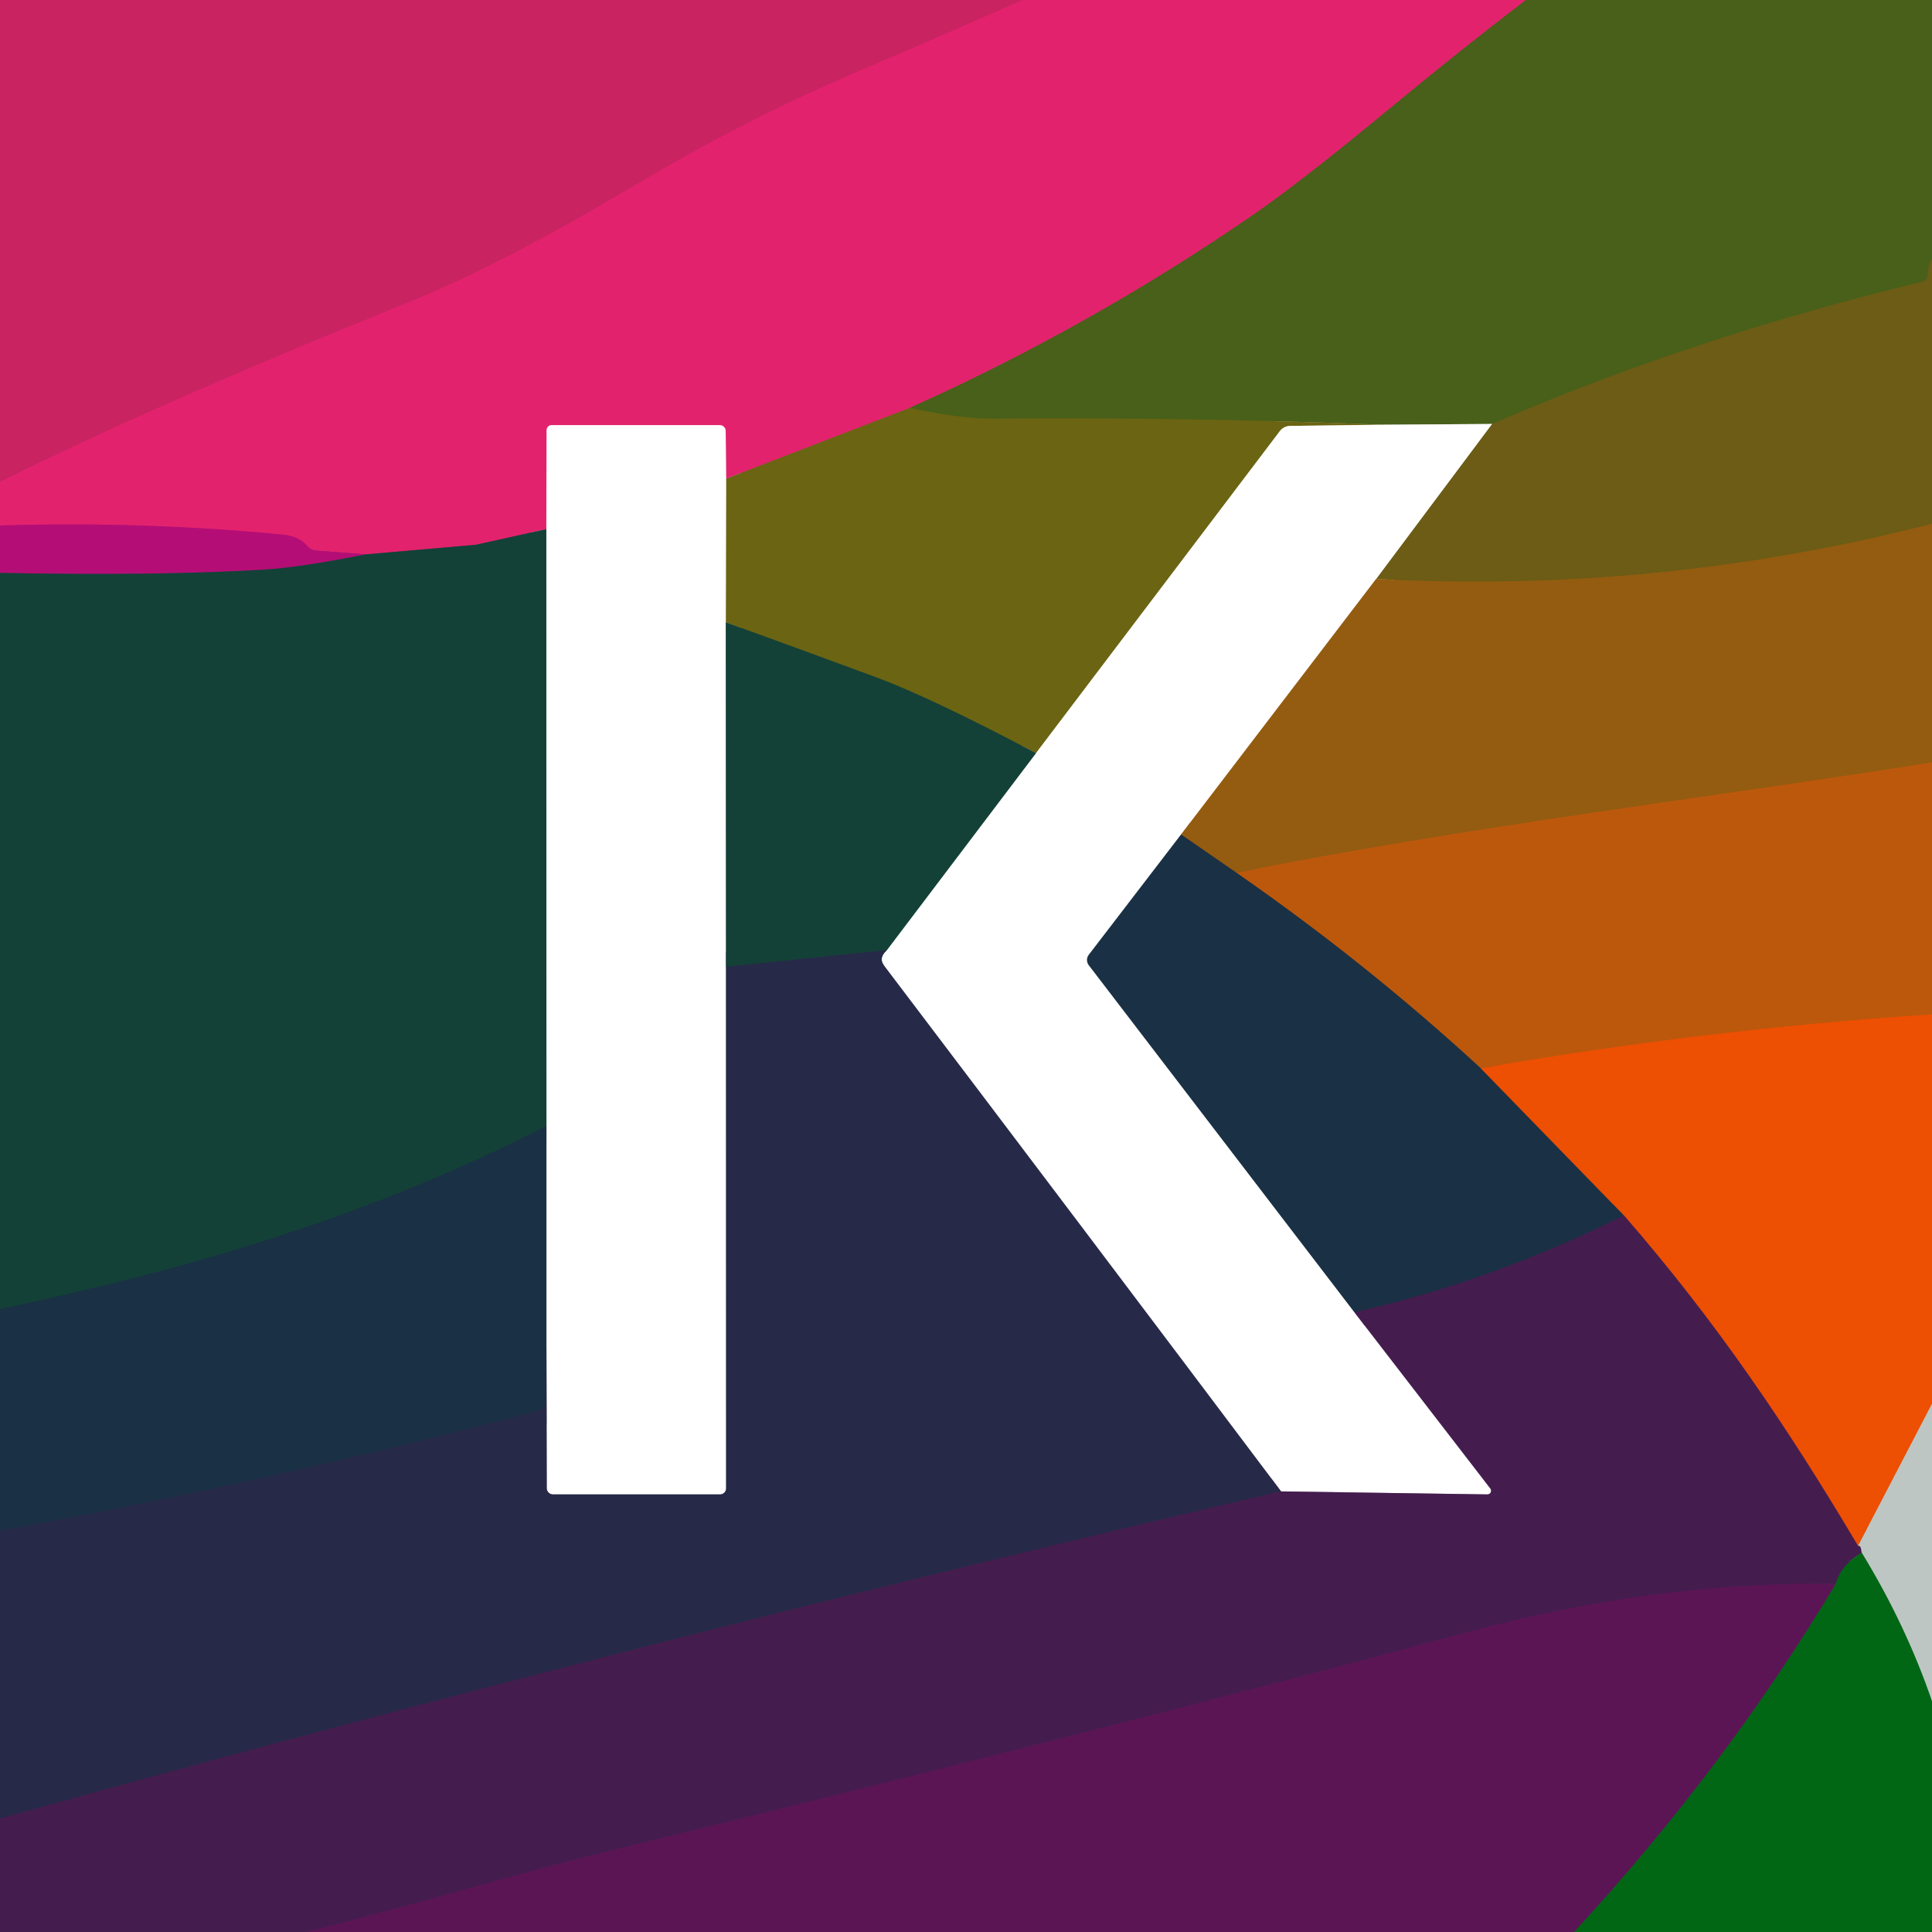
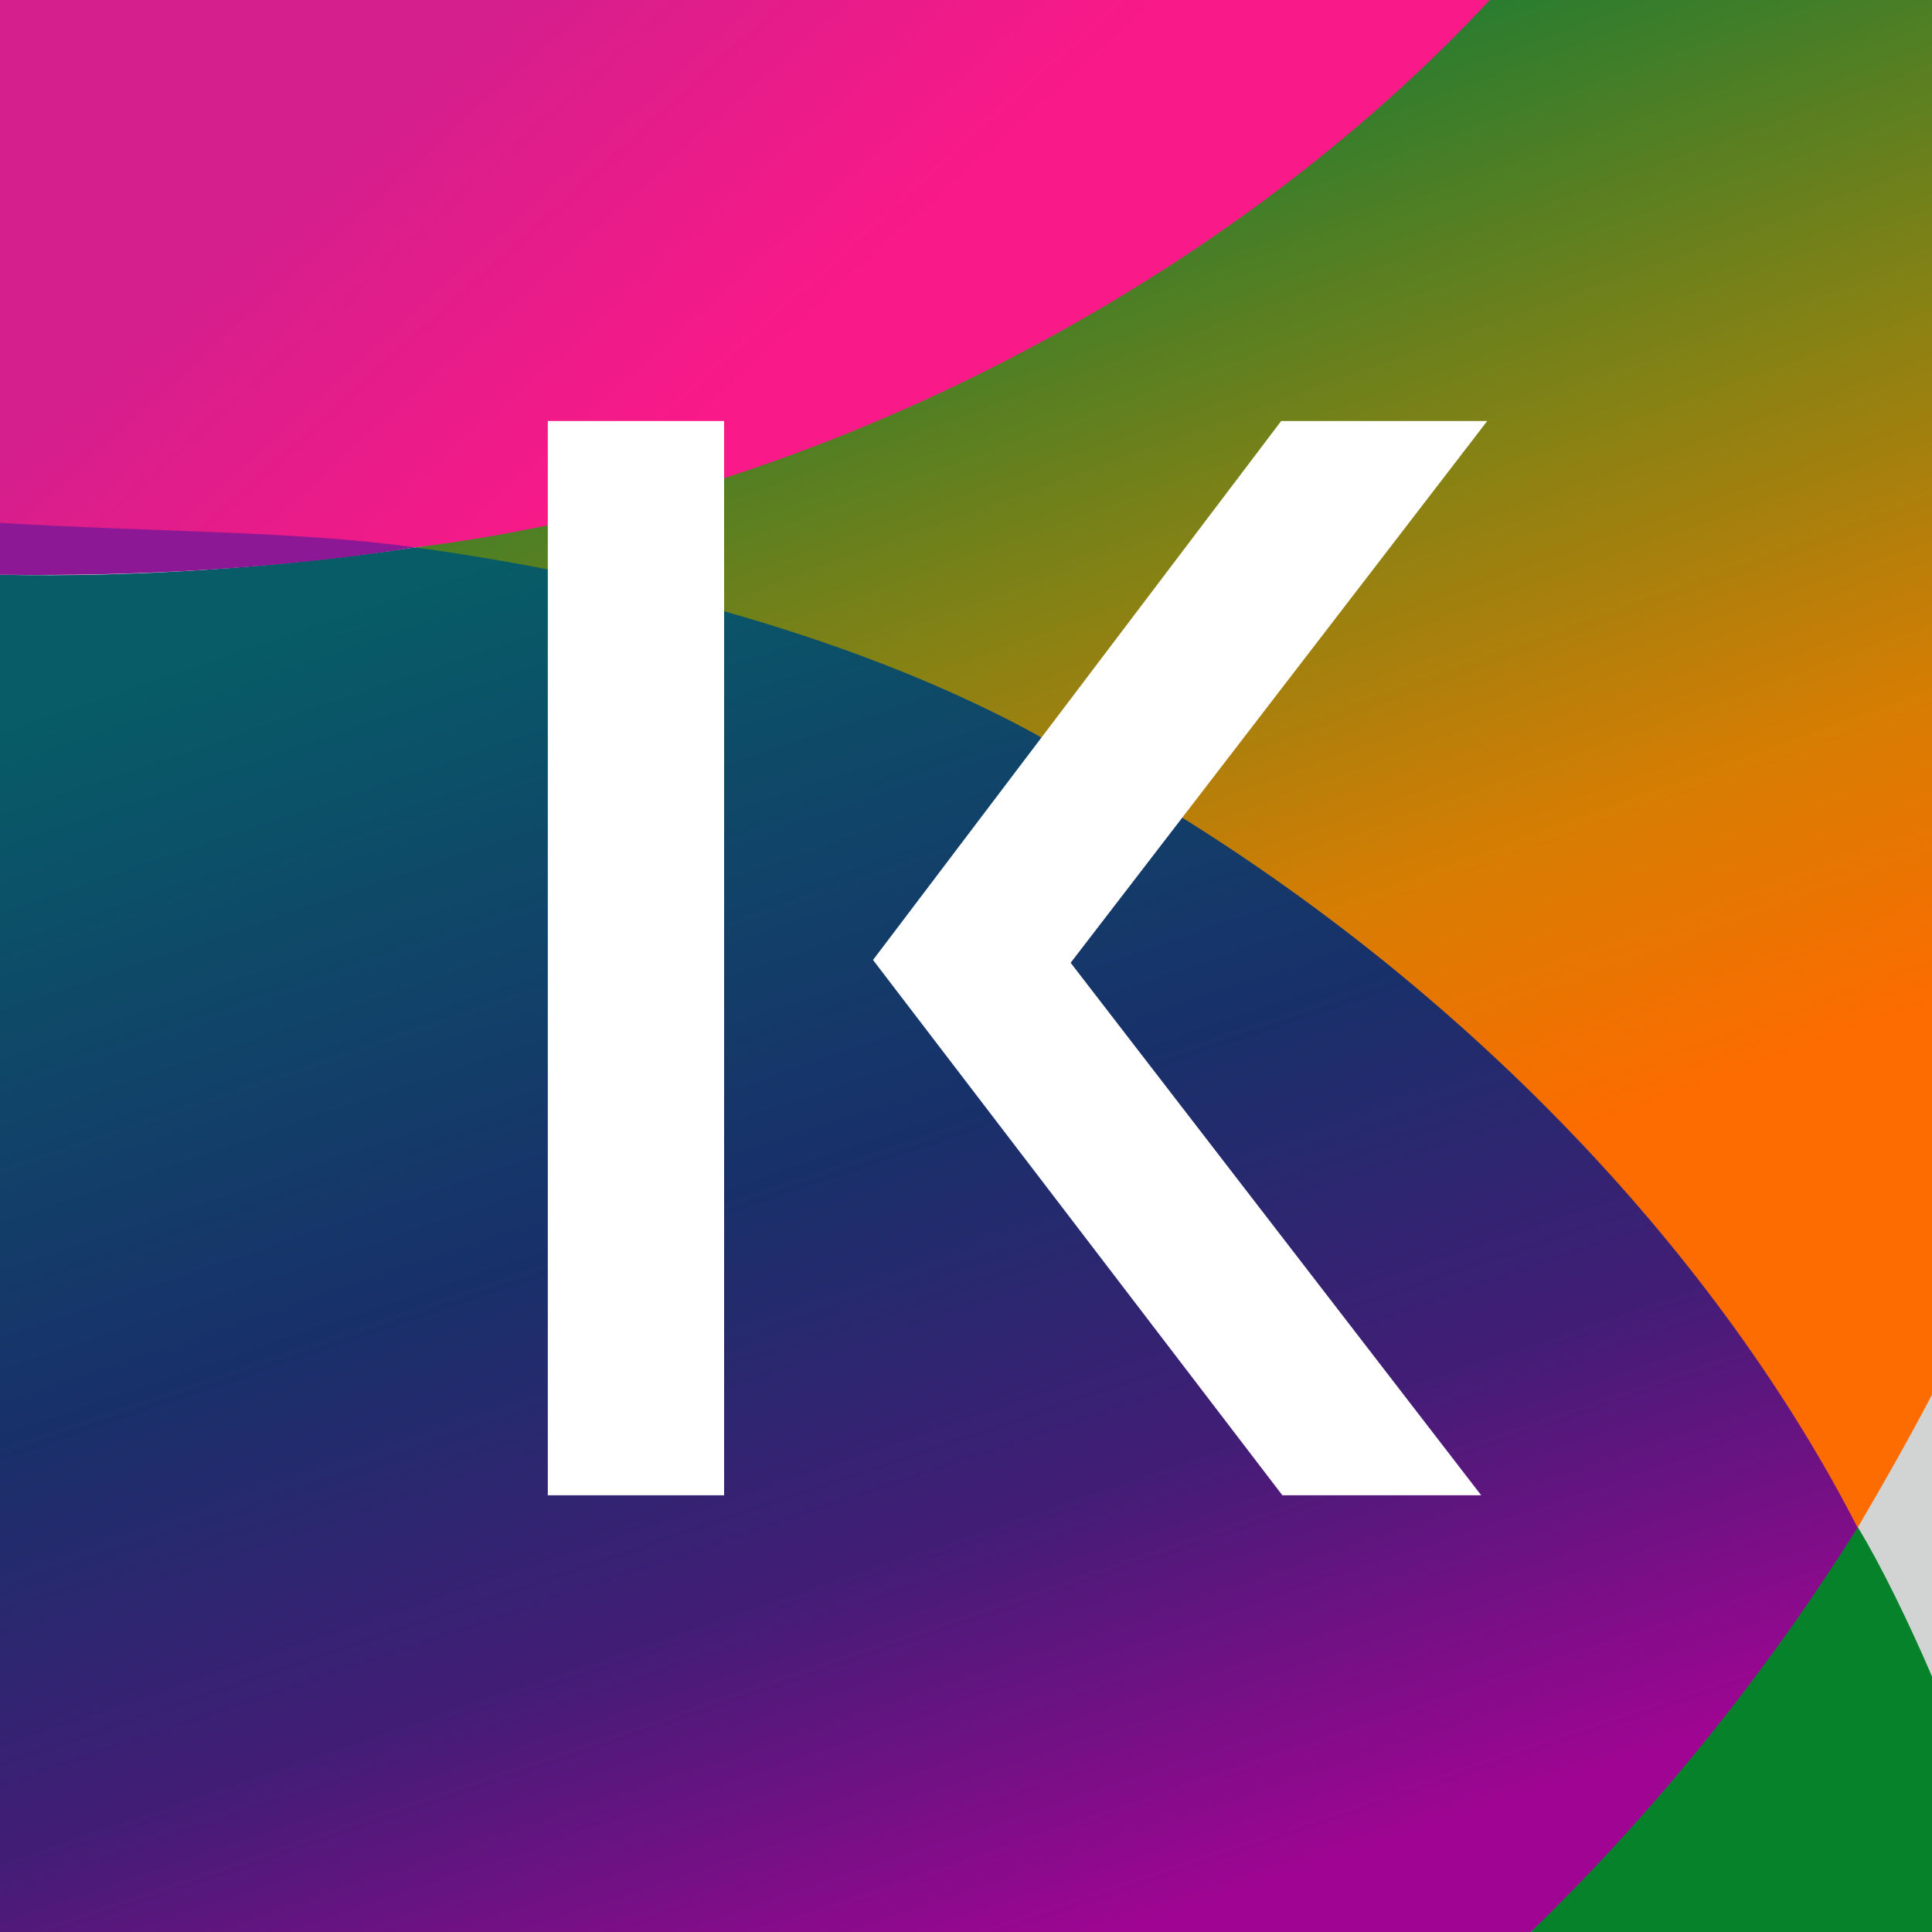
- <svg xmlns="http://www.w3.org/2000/svg" version="1.1" viewBox="0.00 0.00 180.00 180.00" width="128" height="128">
-   <g stroke-width="2.00" fill="none" stroke-linecap="butt">
-     <path stroke="#d72368" vector-effect="non-scaling-stroke" d="   M 95.28 0.00   Q 88.13 3.18 81.00 6.21   C 72.56 9.79 66.45 12.95 57.97 17.96   Q 46.33 24.83 38.26 28.09   Q 14.30 37.76 0.00 44.91" />
-     <path stroke="#964144" vector-effect="non-scaling-stroke" d="   M 142.16 0.00   Q 135.86 4.82 129.50 10.09   Q 121.26 16.91 116.73 20.03   Q 101.59 30.45 84.77 38.00" />
-     <path stroke="#a74341" vector-effect="non-scaling-stroke" d="   M 84.77 38.00   L 67.65 44.60" />
-     <path stroke="#f191b7" vector-effect="non-scaling-stroke" d="   M 67.65 44.60   L 67.61 40.16   A 0.56 0.55 89.5 0 0 67.06 39.61   L 51.39 39.61   A 0.46 0.46 0.0 0 0 50.93 40.07   L 50.90 49.30" />
-     <path stroke="#7b3253" vector-effect="non-scaling-stroke" d="   M 50.90 49.30   L 44.50 50.72   A 1.55 0.78 -36.7 0 1 44.27 50.76   L 34.09 51.65" />
-     <path stroke="#cc1872" vector-effect="non-scaling-stroke" d="   M 34.09 51.65   L 29.43 51.30   A 1.11 1.09 -17.4 0 1 28.69 50.92   Q 27.87 49.96 26.38 49.81   Q 13.27 48.55 0.00 48.96" />
-     <path stroke="#5a5e17" vector-effect="non-scaling-stroke" d="   M 180.00 24.12   Q 179.62 24.76 179.60 25.64   A 0.62 0.61 -6.5 0 1 179.12 26.24   Q 157.76 31.40 139.01 39.50" />
-     <path stroke="#a4b08c" vector-effect="non-scaling-stroke" d="   M 139.01 39.50   L 128.79 39.57" />
-     <path stroke="#5a6216" vector-effect="non-scaling-stroke" d="   M 128.79 39.57   Q 110.70 38.86 92.56 39.01   Q 89.46 39.04 84.77 38.00" />
-     <path stroke="#805c13" vector-effect="non-scaling-stroke" d="   M 180.00 48.80   Q 154.50 55.36 128.21 53.94" />
-     <path stroke="#b6ae8a" vector-effect="non-scaling-stroke" d="   M 128.21 53.94   L 139.01 39.50" />
-     <path stroke="#b5b289" vector-effect="non-scaling-stroke" d="   M 128.79 39.57   L 120.22 39.68   A 1.23 1.23 0.0 0 0 119.23 40.18   L 96.52 70.17" />
-     <path stroke="#3f5325" vector-effect="non-scaling-stroke" d="   M 96.52 70.17   Q 86.66 64.97 81.64 63.11   Q 74.74 60.56 67.62 57.98" />
-     <path stroke="#b5b289" vector-effect="non-scaling-stroke" d="   M 67.62 57.98   L 67.65 44.60" />
-     <path stroke="#89a09b" vector-effect="non-scaling-stroke" d="   M 67.62 57.98   L 67.64 90.07" />
-     <path stroke="#9394a4" vector-effect="non-scaling-stroke" d="   M 67.64 90.07   L 67.65 138.67   A 0.56 0.56 0.0 0 1 67.09 139.23   L 51.52 139.23   A 0.58 0.58 0.0 0 1 50.94 138.65   L 50.91 125.71" />
-     <path stroke="#8d98a2" vector-effect="non-scaling-stroke" d="   M 50.91 125.71   L 50.91 104.91" />
-     <path stroke="#89a09b" vector-effect="non-scaling-stroke" d="   M 50.91 104.91   L 50.90 49.30" />
-     <path stroke="#caae88" vector-effect="non-scaling-stroke" d="   M 128.21 53.94   L 110.04 77.75" />
-     <path stroke="#8d98a2" vector-effect="non-scaling-stroke" d="   M 110.04 77.75   L 101.44 88.96   A 0.79 0.79 0.0 0 0 101.44 89.92   L 126.19 122.26" />
-     <path stroke="#a28ea7" vector-effect="non-scaling-stroke" d="   M 126.19 122.26   L 138.85 138.68   A 0.34 0.34 0.0 0 1 138.58 139.23   L 119.35 138.95" />
-     <path stroke="#9394a4" vector-effect="non-scaling-stroke" d="   M 119.35 138.95   Q 100.81 114.30 82.36 89.96   Q 81.82 89.25 82.62 88.53" />
-     <path stroke="#89a09b" vector-effect="non-scaling-stroke" d="   M 82.62 88.53   L 96.52 70.17" />
-     <path stroke="#642857" vector-effect="non-scaling-stroke" d="   M 34.09 51.65   Q 27.98 52.87 24.50 53.08   Q 14.52 53.67 0.00 53.38" />
-     <path stroke="#a85a0e" vector-effect="non-scaling-stroke" d="   M 180.00 71.04   C 158.42 74.45 136.62 77.03 115.19 81.31" />
-     <path stroke="#57462a" vector-effect="non-scaling-stroke" d="   M 115.19 81.31   L 110.04 77.75" />
-     <path stroke="#17393e" vector-effect="non-scaling-stroke" d="   M 50.91 104.91   C 34.57 113.24 18.09 118.15 0.00 121.96" />
-     <path stroke="#1d3540" vector-effect="non-scaling-stroke" d="   M 82.62 88.53   L 67.64 90.07" />
-     <path stroke="#d55408" vector-effect="non-scaling-stroke" d="   M 180.00 94.51   Q 158.94 95.90 137.96 99.53" />
-     <path stroke="#6b4428" vector-effect="non-scaling-stroke" d="   M 137.96 99.53   Q 127.32 89.73 115.19 81.31" />
-     <path stroke="#844024" vector-effect="non-scaling-stroke" d="   M 137.96 99.53   L 151.29 113.23" />
-     <path stroke="#2f2749" vector-effect="non-scaling-stroke" d="   M 151.29 113.23   Q 139.29 119.28 126.19 122.26" />
-     <path stroke="#36234b" vector-effect="non-scaling-stroke" d="   M 119.35 138.95   Q 59.31 152.95 0.00 169.43" />
-     <path stroke="#212d46" vector-effect="non-scaling-stroke" d="   M 0.00 142.61   Q 25.35 137.99 50.26 131.38   A 0.68 0.68 0.0 0 0 50.76 130.75   L 50.91 125.71" />
-     <path stroke="#d68b63" vector-effect="non-scaling-stroke" d="   M 180.00 130.79   L 173.11 144.03" />
-     <path stroke="#993629" vector-effect="non-scaling-stroke" d="   M 173.11 144.03   C 166.61 133.09 159.98 123.22 151.29 113.23" />
-     <path stroke="#817289" vector-effect="non-scaling-stroke" d="   M 173.11 144.03   Q 173.39 143.91 173.45 144.66" />
-     <path stroke="#234232" vector-effect="non-scaling-stroke" d="   M 173.45 144.66   Q 171.50 145.84 171.04 147.56" />
-     <path stroke="#501952" vector-effect="non-scaling-stroke" d="   M 171.04 147.56   Q 154.20 147.35 136.83 152.04   Q 104.45 160.77 57.29 172.33   Q 51.39 173.77 42.90 176.16   Q 35.73 178.18 28.52 180.00" />
-     <path stroke="#60976c" vector-effect="non-scaling-stroke" d="   M 180.00 158.51   Q 177.56 151.39 173.45 144.66" />
-     <path stroke="#2e3e35" vector-effect="non-scaling-stroke" d="   M 171.04 147.56   Q 160.90 164.53 146.66 180.00" />
-   </g>
-   <path fill="#ca2362" d="   M 95.28 0.00   Q 88.13 3.18 81.00 6.21   C 72.56 9.79 66.45 12.95 57.97 17.96   Q 46.33 24.83 38.26 28.09   Q 14.30 37.76 0.00 44.91   L 0.00 0.00   L 95.28 0.00   Z" />
-   <path fill="#e3226e" d="   M 142.16 0.00   Q 135.86 4.82 129.50 10.09   Q 121.26 16.91 116.73 20.03   Q 101.59 30.45 84.77 38.00   L 67.65 44.60   L 67.61 40.16   A 0.56 0.55 89.5 0 0 67.06 39.61   L 51.39 39.61   A 0.46 0.46 0.0 0 0 50.93 40.07   L 50.90 49.30   L 44.50 50.72   A 1.55 0.78 -36.7 0 1 44.27 50.76   L 34.09 51.65   L 29.43 51.30   A 1.11 1.09 -17.4 0 1 28.69 50.92   Q 27.87 49.96 26.38 49.81   Q 13.27 48.55 0.00 48.96   L 0.00 44.91   Q 14.30 37.76 38.26 28.09   Q 46.33 24.83 57.97 17.96   C 66.45 12.95 72.56 9.79 81.00 6.21   Q 88.13 3.18 95.28 0.00   L 142.16 0.00   Z" />
-   <path fill="#486019" d="   M 180.00 0.00   L 180.00 24.12   Q 179.62 24.76 179.60 25.64   A 0.62 0.61 -6.5 0 1 179.12 26.24   Q 157.76 31.40 139.01 39.50   L 128.79 39.57   Q 110.70 38.86 92.56 39.01   Q 89.46 39.04 84.77 38.00   Q 101.59 30.45 116.73 20.03   Q 121.26 16.91 129.50 10.09   Q 135.86 4.82 142.16 0.00   L 180.00 0.00   Z" />
-   <path fill="#6c5c15" d="   M 180.00 24.12   L 180.00 48.80   Q 154.50 55.36 128.21 53.94   L 139.01 39.50   Q 157.76 31.40 179.12 26.24   A 0.62 0.61 -6.5 0 0 179.60 25.64   Q 179.62 24.76 180.00 24.12   Z" />
-   <path fill="#6b6413" d="   M 84.77 38.00   Q 89.46 39.04 92.56 39.01   Q 110.70 38.86 128.79 39.57   L 120.22 39.68   A 1.23 1.23 0.0 0 0 119.23 40.18   L 96.52 70.17   Q 86.66 64.97 81.64 63.11   Q 74.74 60.56 67.62 57.98   L 67.65 44.60   L 84.77 38.00   Z" />
-   <path fill="#ffffff" d="   M 67.65 44.60   L 67.62 57.98   L 67.64 90.07   L 67.65 138.67   A 0.56 0.56 0.0 0 1 67.09 139.23   L 51.52 139.23   A 0.58 0.58 0.0 0 1 50.94 138.65   L 50.91 125.71   L 50.91 104.91   L 50.90 49.30   L 50.93 40.07   A 0.46 0.46 0.0 0 1 51.39 39.61   L 67.06 39.61   A 0.56 0.55 89.5 0 1 67.61 40.16   L 67.65 44.60   Z" />
-   <path fill="#ffffff" d="   M 139.01 39.50   L 128.21 53.94   L 110.04 77.75   L 101.44 88.96   A 0.79 0.79 0.0 0 0 101.44 89.92   L 126.19 122.26   L 138.85 138.68   A 0.34 0.34 0.0 0 1 138.58 139.23   L 119.35 138.95   Q 100.81 114.30 82.36 89.96   Q 81.82 89.25 82.62 88.53   L 96.52 70.17   L 119.23 40.18   A 1.23 1.23 0.0 0 1 120.22 39.68   L 128.79 39.57   L 139.01 39.50   Z" />
-   <path fill="#b40e76" d="   M 34.09 51.65   Q 27.98 52.87 24.50 53.08   Q 14.52 53.67 0.00 53.38   L 0.00 48.96   Q 13.27 48.55 26.38 49.81   Q 27.87 49.96 28.69 50.92   A 1.11 1.09 -17.4 0 0 29.43 51.30   L 34.09 51.65   Z" />
-   <path fill="#945c10" d="   M 180.00 48.80   L 180.00 71.04   C 158.42 74.45 136.62 77.03 115.19 81.31   L 110.04 77.75   L 128.21 53.94   Q 154.50 55.36 180.00 48.80   Z" />
-   <path fill="#134137" d="   M 50.90 49.30   L 50.91 104.91   C 34.57 113.24 18.09 118.15 0.00 121.96   L 0.00 53.38   Q 14.52 53.67 24.50 53.08   Q 27.98 52.87 34.09 51.65   L 44.27 50.76   A 1.55 0.78 -36.7 0 0 44.50 50.72   L 50.90 49.30   Z" />
-   <path fill="#134137" d="   M 96.52 70.17   L 82.62 88.53   L 67.64 90.07   L 67.62 57.98   Q 74.74 60.56 81.64 63.11   Q 86.66 64.97 96.52 70.17   Z" />
-   <path fill="#bc580c" d="   M 180.00 71.04   L 180.00 94.51   Q 158.94 95.90 137.96 99.53   Q 127.32 89.73 115.19 81.31   C 136.62 77.03 158.42 74.45 180.00 71.04   Z" />
-   <path fill="#1a3044" d="   M 110.04 77.75   L 115.19 81.31   Q 127.32 89.73 137.96 99.53   L 151.29 113.23   Q 139.29 119.28 126.19 122.26   L 101.44 89.92   A 0.79 0.79 0.0 0 1 101.44 88.96   L 110.04 77.75   Z" />
-   <path fill="#272948" d="   M 82.62 88.53   Q 81.82 89.25 82.36 89.96   Q 100.81 114.30 119.35 138.95   Q 59.31 152.95 0.00 169.43   L 0.00 142.61   Q 25.35 137.99 50.26 131.38   A 0.68 0.68 0.0 0 0 50.76 130.75   L 50.91 125.71   L 50.94 138.65   A 0.58 0.58 0.0 0 0 51.52 139.23   L 67.09 139.23   A 0.56 0.56 0.0 0 0 67.65 138.67   L 67.64 90.07   L 82.62 88.53   Z" />
-   <path fill="#ed4f03" d="   M 180.00 94.51   L 180.00 130.79   L 173.11 144.03   C 166.61 133.09 159.98 123.22 151.29 113.23   L 137.96 99.53   Q 158.94 95.90 180.00 94.51   Z" />
-   <path fill="#1a3044" d="   M 50.91 104.91   L 50.91 125.71   L 50.76 130.75   A 0.68 0.68 0.0 0 1 50.26 131.38   Q 25.35 137.99 0.00 142.61   L 0.00 121.96   C 18.09 118.15 34.57 113.24 50.91 104.91   Z" />
-   <path fill="#441d4e" d="   M 173.11 144.03   Q 173.39 143.91 173.45 144.66   Q 171.50 145.84 171.04 147.56   Q 154.20 147.35 136.83 152.04   Q 104.45 160.77 57.29 172.33   Q 51.39 173.77 42.90 176.16   Q 35.73 178.18 28.52 180.00   L 0.00 180.00   L 0.00 169.43   Q 59.31 152.95 119.35 138.95   L 138.58 139.23   A 0.34 0.34 0.0 0 0 138.85 138.68   L 126.19 122.26   Q 139.29 119.28 151.29 113.23   C 159.98 123.22 166.61 133.09 173.11 144.03   Z" />
-   <path fill="#bec6c3" d="   M 180.00 130.79   L 180.00 158.51   Q 177.56 151.39 173.45 144.66   Q 173.39 143.91 173.11 144.03   L 180.00 130.79   Z" />
-   <path fill="#5b1555" d="   M 171.04 147.56   Q 160.90 164.53 146.66 180.00   L 28.52 180.00   Q 35.73 178.18 42.90 176.16   Q 51.39 173.77 57.29 172.33   Q 104.45 160.77 136.83 152.04   Q 154.20 147.35 171.04 147.56   Z" />
-   <path fill="#016715" d="   M 173.45 144.66   Q 177.56 151.39 180.00 158.51   L 180.00 180.00   L 146.66 180.00   Q 160.90 164.53 171.04 147.56   Q 171.50 145.84 173.45 144.66   Z" />
+ <svg xmlns="http://www.w3.org/2000/svg" width="128" height="128" fill="none" viewBox="0 0 48 48">
+   <defs>
+     <linearGradient id="paint0_linear_2422_5285" x1="13.3" x2="26.05" y1="-.802" y2="13.32" gradientUnits="userSpaceOnUse">
+       <stop stop-color="#D41F8C" offset="0" />
+       <stop stop-color="#FA1988" offset=".597" />
+     </linearGradient>
+     <linearGradient id="paint1_linear_2422_5285" x1="24.89" x2="34.38" y1="3.688" y2="29.86" gradientUnits="userSpaceOnUse">
+       <stop stop-color="#247C31" offset="0" />
+       <stop stop-color="#868214" offset=".405" />
+       <stop stop-color="#D67D03" offset=".739" />
+       <stop stop-color="#FC6C00" offset="1" />
+     </linearGradient>
+     <linearGradient id="paint2_linear_2422_5285" x1="13.07" x2="25.07" y1="13.59" y2="49" gradientUnits="userSpaceOnUse">
+       <stop stop-color="#075C67" offset="0" />
+       <stop stop-color="#18306A" offset=".452" />
+       <stop stop-color="#421D76" offset=".715" />
+       <stop stop-color="#9F0592" offset="1" />
+     </linearGradient>
+   </defs>
+   <path d="m0 0h37.01l-0.28 1.84-16.99 10.83-9.43 0.93-10.31 0.31v-13.91z" fill="url(#paint0_linear_2422_5285)" />
+   <path d="m37.01 0h10.99v34.65l-0.19 1.84-1.65 1.48-0.48-0.14-5.03-7.26-11.43-10.35-3.33-1.89c-2.98-1.49-6.03-2.56-8.91-3.34l-6.67-1.39c10.15-1.24 20.31-6.71 26.7-13.6z" fill="url(#paint1_linear_2422_5285)" />
+   <path d="m0 14.28c3.47 0.07 6.97-0.19 10.31-0.68 5.41 0.74 11.21 2.3 15.58 4.73l3.33 1.89c7.43 4.6 13.49 11.02 16.94 17.75l0.09 0.36-1.56 3.99-6.66 5.68h-38.03v-33.72z" fill="url(#paint2_linear_2422_5285)" />
+   <path d="m46.16 37.94c0.86 1.4 1.45 2.62 1.84 3.71v6.35h-9.97c3.18-3.08 5.91-6.52 8.13-10.06z" fill="#05822A" />
+   <path d="m48 34.65v7c-0.59-1.37-1.25-2.72-1.84-3.71 0.66-1.12 1.28-2.22 1.84-3.29z" fill="#D2D3D3" />
+   <path d="m0 12.99c3.8 0.23 7.41 0.2 10.31 0.61-3.37 0.53-6.93 0.72-10.31 0.68v-1.29z" fill="#8D1895" />
+   <path d="m13.61 10.46h4.38v26.69h-4.38v-26.69z" fill="#fff" />
+   <path d="m31.83 10.46h5.12l-10.35 13.46 10.2 13.23h-4.94l-10.17-13.3 10.14-13.39z" fill="#fff" />
</svg>
